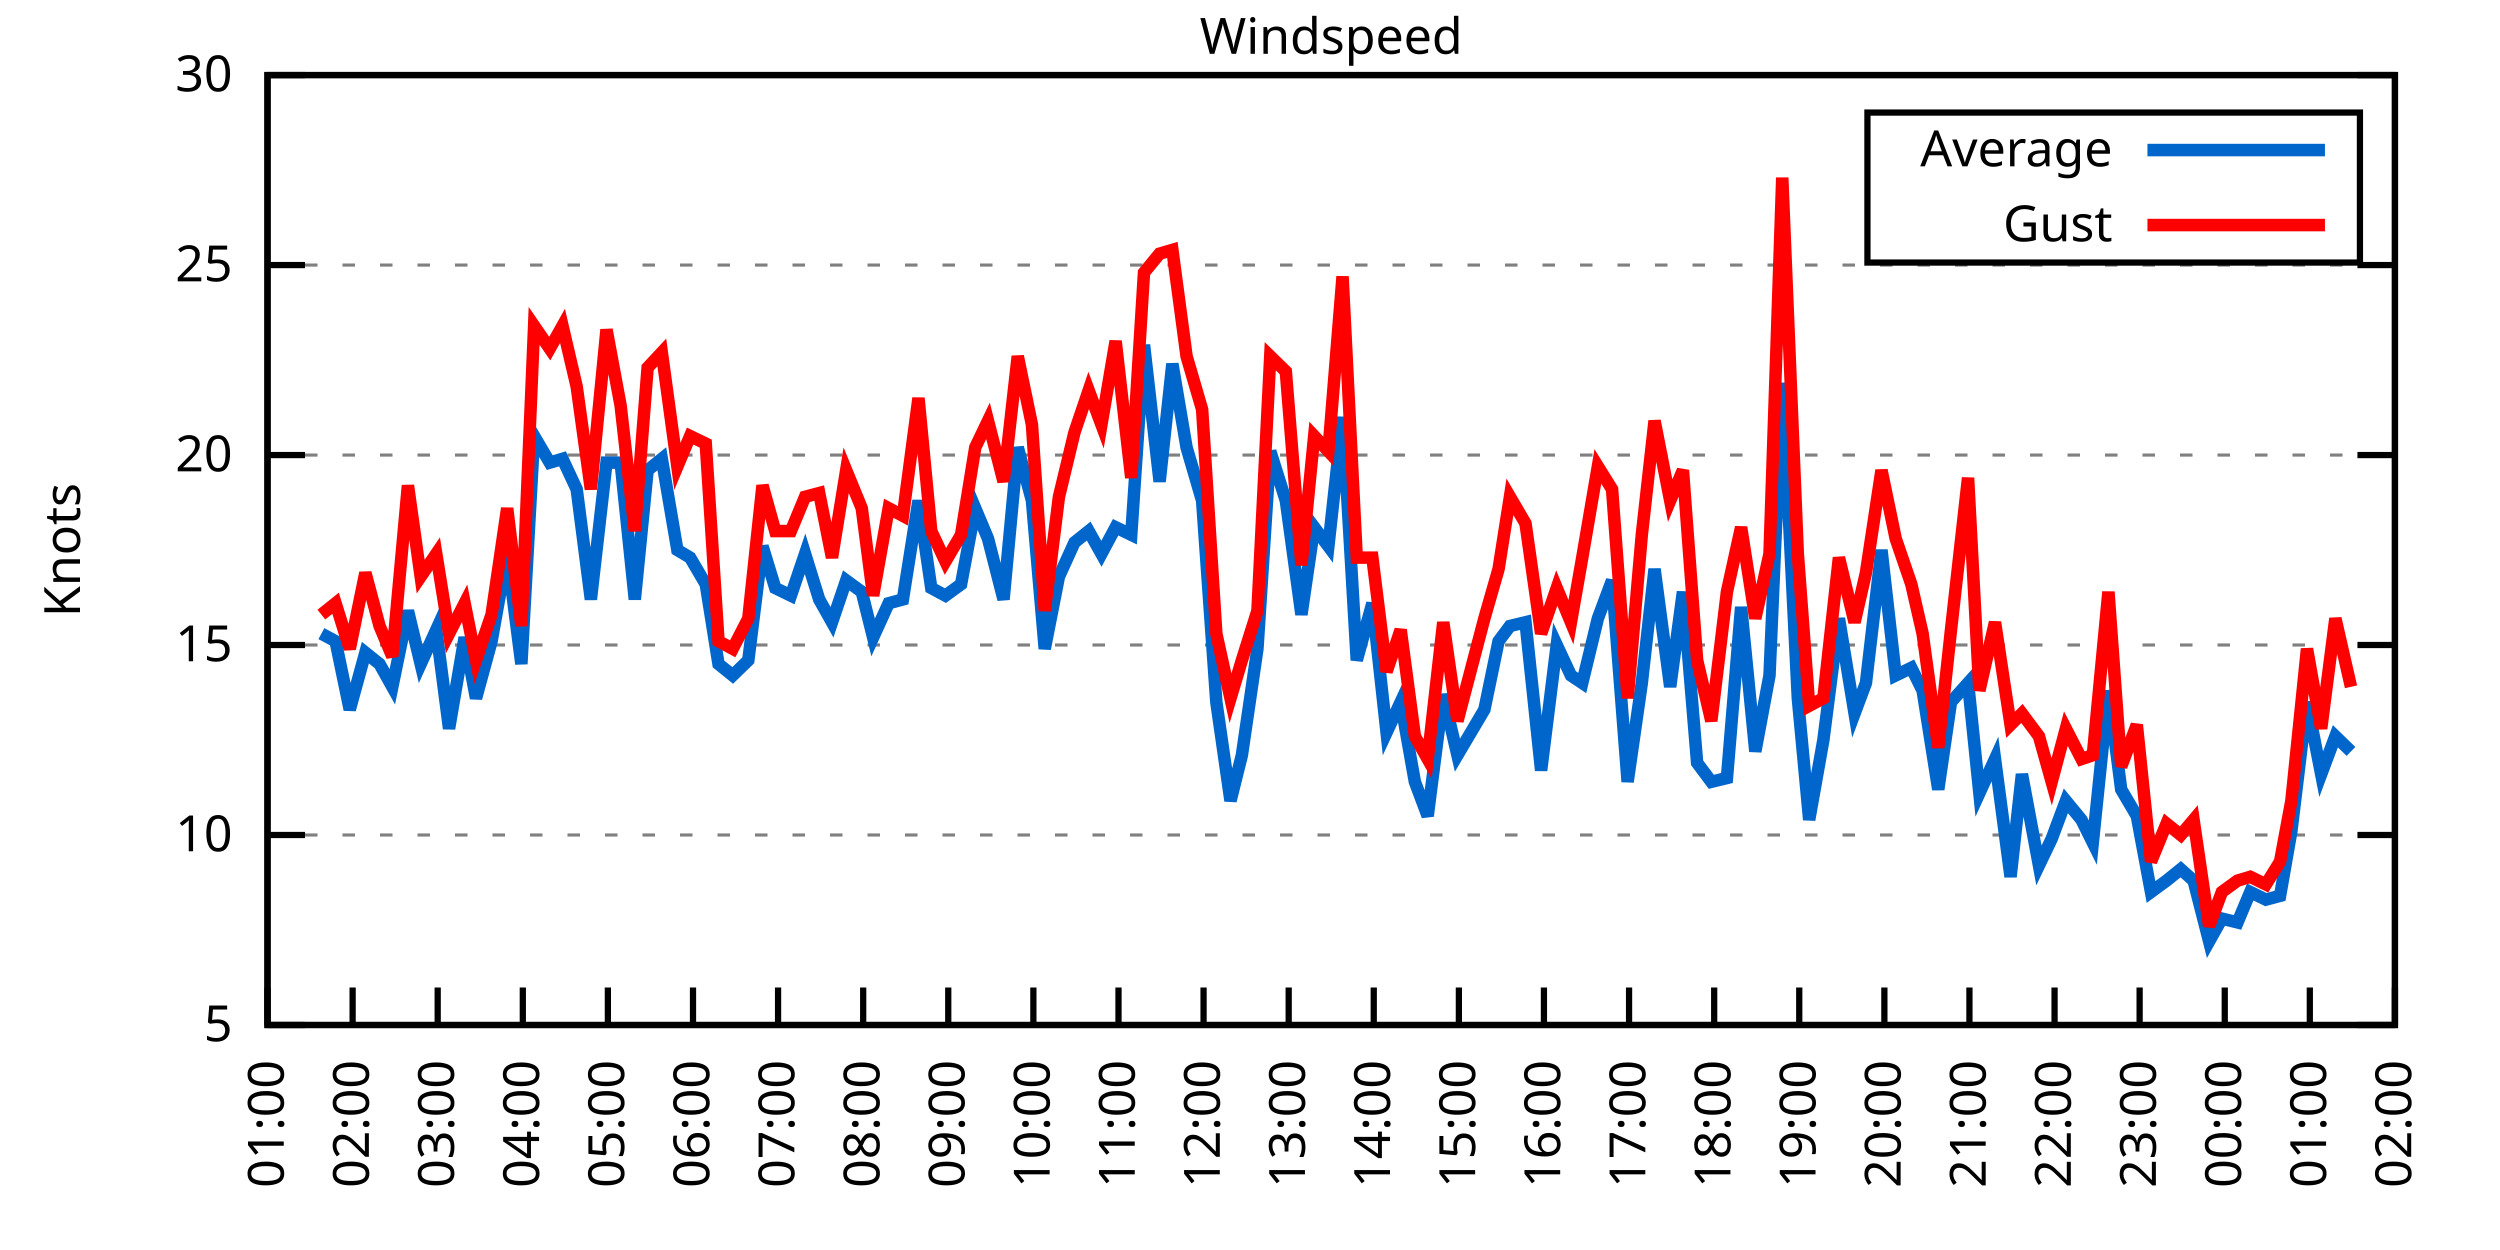
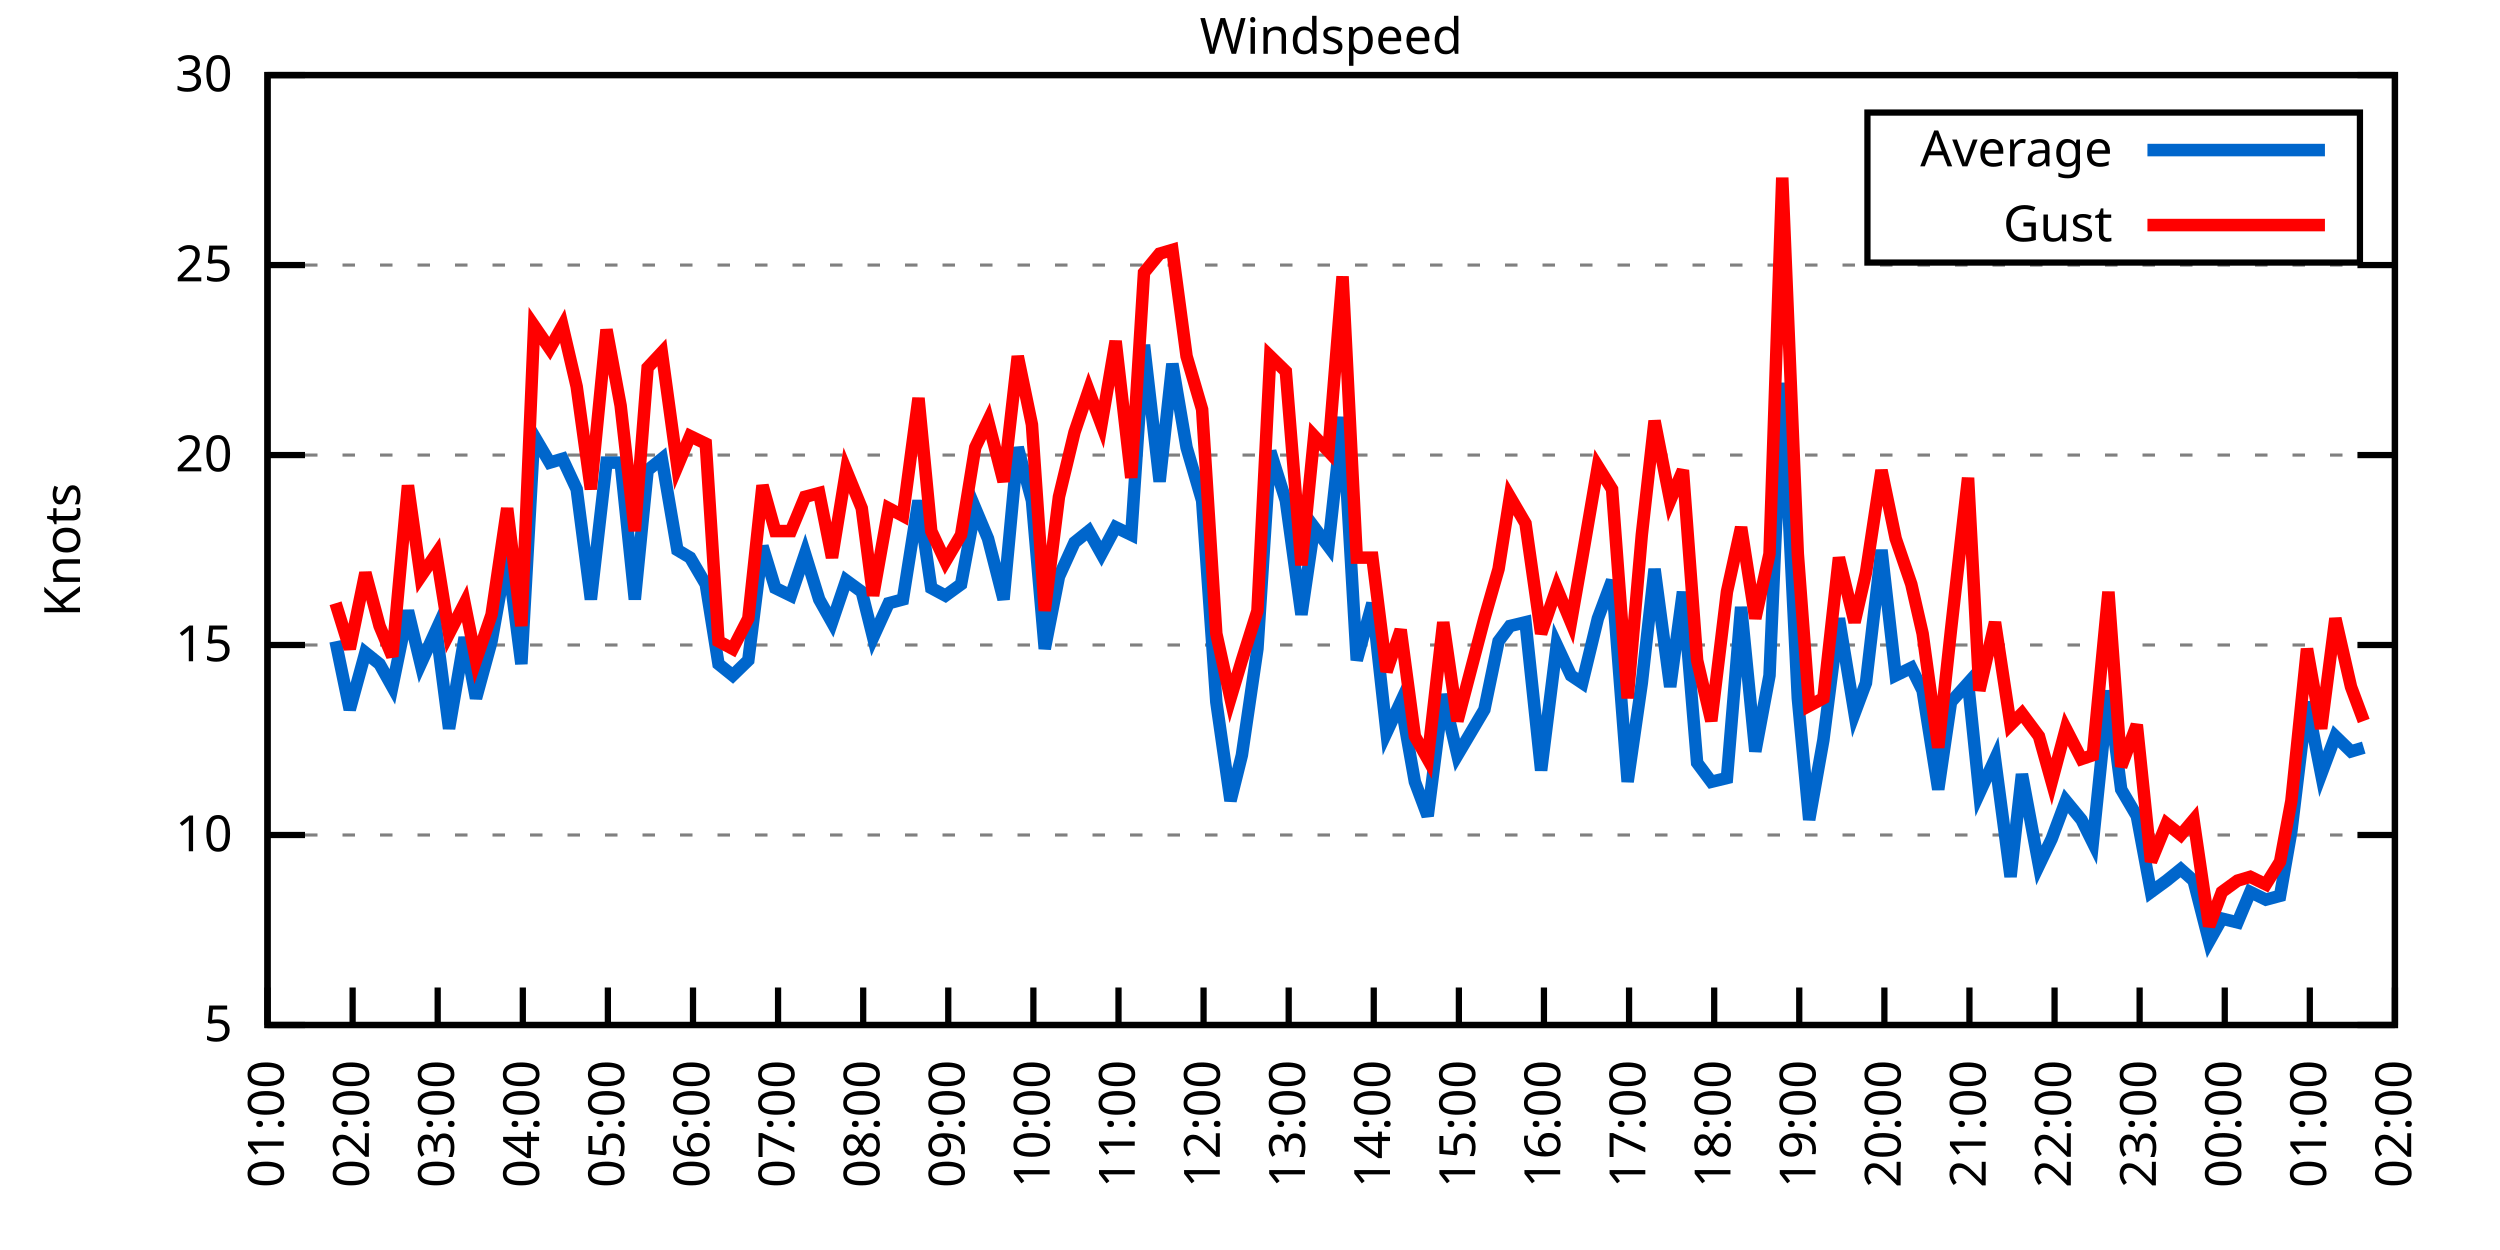
<svg xmlns="http://www.w3.org/2000/svg" xmlns:xlink="http://www.w3.org/1999/xlink" width="400" height="200" viewBox="0 0 400 200">
  <g id="gnuplot_canvas">
    <rect x="0" y="0" width="400" height="200" fill="none" />
    <defs>
      <circle id="gpDot" r="0.5" stroke-width="0.5" stroke="currentColor" />
      <path id="gpPt0" stroke-width="0.333" stroke="currentColor" d="M-1,0 h2 M0,-1 v2" />
      <path id="gpPt1" stroke-width="0.333" stroke="currentColor" d="M-1,-1 L1,1 M1,-1 L-1,1" />
      <path id="gpPt2" stroke-width="0.333" stroke="currentColor" d="M-1,0 L1,0 M0,-1 L0,1 M-1,-1 L1,1 M-1,1 L1,-1" />
      <rect id="gpPt3" stroke-width="0.333" stroke="currentColor" x="-1" y="-1" width="2" height="2" />
      <rect id="gpPt4" stroke-width="0.333" stroke="currentColor" fill="currentColor" x="-1" y="-1" width="2" height="2" />
      <circle id="gpPt5" stroke-width="0.333" stroke="currentColor" cx="0" cy="0" r="1" />
      <use xlink:href="#gpPt5" id="gpPt6" fill="currentColor" stroke="none" />
      <path id="gpPt7" stroke-width="0.333" stroke="currentColor" d="M0,-1.33 L-1.33,0.67 L1.33,0.67 z" />
      <use xlink:href="#gpPt7" id="gpPt8" fill="currentColor" stroke="none" />
      <use xlink:href="#gpPt7" id="gpPt9" stroke="currentColor" transform="rotate(180)" />
      <use xlink:href="#gpPt9" id="gpPt10" fill="currentColor" stroke="none" />
      <use xlink:href="#gpPt3" id="gpPt11" stroke="currentColor" transform="rotate(45)" />
      <use xlink:href="#gpPt11" id="gpPt12" fill="currentColor" stroke="none" />
      <path id="gpPt13" stroke-width="0.333" stroke="currentColor" d="M0,1.330 L1.265,0.411 L0.782,-1.067 L-0.782,-1.076 L-1.265,0.411 z" />
      <use xlink:href="#gpPt13" id="gpPt14" fill="currentColor" stroke="none" />
      <filter id="textbox" filterUnits="objectBoundingBox" x="0" y="0" height="1" width="1">
        <feFlood flood-color="white" flood-opacity="1" result="bgnd" />
        <feComposite in="SourceGraphic" in2="bgnd" operator="atop" />
      </filter>
      <filter id="greybox" filterUnits="objectBoundingBox" x="0" y="0" height="1" width="1">
        <feFlood flood-color="lightgrey" flood-opacity="1" result="grey" />
        <feComposite in="SourceGraphic" in2="grey" operator="atop" />
      </filter>
    </defs>
    <g fill="none" color="white" stroke="currentColor" stroke-width="1.00" stroke-linecap="butt" stroke-linejoin="miter">
</g>
    <g fill="none" color="black" stroke="currentColor" stroke-width="1.00" stroke-linecap="butt" stroke-linejoin="miter">
      <g stroke="none" shape-rendering="crispEdges">
        <polygon fill="rgb(255, 255, 255)" points="42.80,164.00 383.18,164.00 383.18,12.02 42.80,12.02 " />
      </g>
    </g>
    <g fill="none" color="black" stroke="currentColor" stroke-width="1.00" stroke-linecap="butt" stroke-linejoin="miter">
</g>
    <g fill="none" color="black" stroke="black" stroke-width="0.50" stroke-linecap="butt" stroke-linejoin="miter">
</g>
    <g fill="none" color="gray" stroke="currentColor" stroke-width="0.50" stroke-linecap="butt" stroke-linejoin="miter">
      <path stroke="gray" stroke-dasharray="2,4" class="gridline" d="M42.80,164.00 L383.19,164.00  " />
    </g>
    <g fill="none" color="gray" stroke="gray" stroke-width="1.00" stroke-linecap="butt" stroke-linejoin="miter">
</g>
    <g fill="none" color="black" stroke="currentColor" stroke-width="1.00" stroke-linecap="butt" stroke-linejoin="miter">
      <path stroke="black" d="M42.80,164.00 L48.80,164.00 M383.19,164.00 L377.19,164.00  " />
      <g transform="translate(37.20,166.60)" stroke="none" fill="black" font-family="Sans" font-size="8.00" text-anchor="end">
        <text>
          <tspan font-family="Sans"> 5</tspan>
        </text>
      </g>
    </g>
    <g fill="none" color="black" stroke="currentColor" stroke-width="1.00" stroke-linecap="butt" stroke-linejoin="miter">
</g>
    <g fill="none" color="black" stroke="black" stroke-width="0.50" stroke-linecap="butt" stroke-linejoin="miter">
</g>
    <g fill="none" color="gray" stroke="currentColor" stroke-width="0.50" stroke-linecap="butt" stroke-linejoin="miter">
      <path stroke="gray" stroke-dasharray="2,4" class="gridline" d="M42.80,133.60 L383.19,133.60  " />
    </g>
    <g fill="none" color="gray" stroke="gray" stroke-width="1.00" stroke-linecap="butt" stroke-linejoin="miter">
</g>
    <g fill="none" color="black" stroke="currentColor" stroke-width="1.00" stroke-linecap="butt" stroke-linejoin="miter">
      <path stroke="black" d="M42.80,133.60 L48.80,133.60 M383.19,133.60 L377.19,133.60  " />
      <g transform="translate(37.20,136.20)" stroke="none" fill="black" font-family="Sans" font-size="8.00" text-anchor="end">
        <text>
          <tspan font-family="Sans"> 10</tspan>
        </text>
      </g>
    </g>
    <g fill="none" color="black" stroke="currentColor" stroke-width="1.00" stroke-linecap="butt" stroke-linejoin="miter">
</g>
    <g fill="none" color="black" stroke="black" stroke-width="0.50" stroke-linecap="butt" stroke-linejoin="miter">
</g>
    <g fill="none" color="gray" stroke="currentColor" stroke-width="0.50" stroke-linecap="butt" stroke-linejoin="miter">
      <path stroke="gray" stroke-dasharray="2,4" class="gridline" d="M42.80,103.20 L383.19,103.20  " />
    </g>
    <g fill="none" color="gray" stroke="gray" stroke-width="1.00" stroke-linecap="butt" stroke-linejoin="miter">
</g>
    <g fill="none" color="black" stroke="currentColor" stroke-width="1.00" stroke-linecap="butt" stroke-linejoin="miter">
      <path stroke="black" d="M42.80,103.20 L48.80,103.20 M383.19,103.20 L377.19,103.20  " />
      <g transform="translate(37.20,105.80)" stroke="none" fill="black" font-family="Sans" font-size="8.00" text-anchor="end">
        <text>
          <tspan font-family="Sans"> 15</tspan>
        </text>
      </g>
    </g>
    <g fill="none" color="black" stroke="currentColor" stroke-width="1.00" stroke-linecap="butt" stroke-linejoin="miter">
</g>
    <g fill="none" color="black" stroke="black" stroke-width="0.50" stroke-linecap="butt" stroke-linejoin="miter">
</g>
    <g fill="none" color="gray" stroke="currentColor" stroke-width="0.50" stroke-linecap="butt" stroke-linejoin="miter">
      <path stroke="gray" stroke-dasharray="2,4" class="gridline" d="M42.80,72.81 L383.19,72.81  " />
    </g>
    <g fill="none" color="gray" stroke="gray" stroke-width="1.00" stroke-linecap="butt" stroke-linejoin="miter">
</g>
    <g fill="none" color="black" stroke="currentColor" stroke-width="1.00" stroke-linecap="butt" stroke-linejoin="miter">
      <path stroke="black" d="M42.80,72.81 L48.80,72.81 M383.19,72.81 L377.19,72.81  " />
      <g transform="translate(37.20,75.41)" stroke="none" fill="black" font-family="Sans" font-size="8.00" text-anchor="end">
        <text>
          <tspan font-family="Sans"> 20</tspan>
        </text>
      </g>
    </g>
    <g fill="none" color="black" stroke="currentColor" stroke-width="1.00" stroke-linecap="butt" stroke-linejoin="miter">
</g>
    <g fill="none" color="black" stroke="black" stroke-width="0.50" stroke-linecap="butt" stroke-linejoin="miter">
</g>
    <g fill="none" color="gray" stroke="currentColor" stroke-width="0.50" stroke-linecap="butt" stroke-linejoin="miter">
      <path stroke="gray" stroke-dasharray="2,4" class="gridline" d="M42.80,42.41 L383.19,42.41  " />
    </g>
    <g fill="none" color="gray" stroke="gray" stroke-width="1.00" stroke-linecap="butt" stroke-linejoin="miter">
</g>
    <g fill="none" color="black" stroke="currentColor" stroke-width="1.00" stroke-linecap="butt" stroke-linejoin="miter">
      <path stroke="black" d="M42.80,42.41 L48.80,42.41 M383.19,42.41 L377.19,42.41  " />
      <g transform="translate(37.20,45.01)" stroke="none" fill="black" font-family="Sans" font-size="8.00" text-anchor="end">
        <text>
          <tspan font-family="Sans"> 25</tspan>
        </text>
      </g>
    </g>
    <g fill="none" color="black" stroke="currentColor" stroke-width="1.00" stroke-linecap="butt" stroke-linejoin="miter">
</g>
    <g fill="none" color="black" stroke="black" stroke-width="0.50" stroke-linecap="butt" stroke-linejoin="miter">
</g>
    <g fill="none" color="gray" stroke="currentColor" stroke-width="0.50" stroke-linecap="butt" stroke-linejoin="miter">
      <path stroke="gray" stroke-dasharray="2,4" class="gridline" d="M42.80,12.01 L383.19,12.01  " />
    </g>
    <g fill="none" color="gray" stroke="gray" stroke-width="1.00" stroke-linecap="butt" stroke-linejoin="miter">
</g>
    <g fill="none" color="black" stroke="currentColor" stroke-width="1.00" stroke-linecap="butt" stroke-linejoin="miter">
      <path stroke="black" d="M42.80,12.01 L48.80,12.01 M383.19,12.01 L377.19,12.01  " />
      <g transform="translate(37.20,14.61)" stroke="none" fill="black" font-family="Sans" font-size="8.00" text-anchor="end">
        <text>
          <tspan font-family="Sans"> 30</tspan>
        </text>
      </g>
    </g>
    <g fill="none" color="black" stroke="currentColor" stroke-width="1.00" stroke-linecap="butt" stroke-linejoin="miter">
      <path stroke="black" d="M42.80,164.00 L42.80,158.00  " />
      <g transform="translate(45.40,169.60) rotate(270.00)" stroke="none" fill="black" font-family="Sans" font-size="8.00" text-anchor="end">
        <text>
          <tspan font-family="Sans">01:00</tspan>
        </text>
      </g>
    </g>
    <g fill="none" color="black" stroke="currentColor" stroke-width="1.00" stroke-linecap="butt" stroke-linejoin="miter">
      <path stroke="black" d="M56.42,164.00 L56.42,158.00  " />
      <g transform="translate(59.02,169.60) rotate(270.00)" stroke="none" fill="black" font-family="Sans" font-size="8.00" text-anchor="end">
        <text>
          <tspan font-family="Sans">02:00</tspan>
        </text>
      </g>
    </g>
    <g fill="none" color="black" stroke="currentColor" stroke-width="1.00" stroke-linecap="butt" stroke-linejoin="miter">
      <path stroke="black" d="M70.03,164.00 L70.03,158.00  " />
      <g transform="translate(72.63,169.60) rotate(270.00)" stroke="none" fill="black" font-family="Sans" font-size="8.00" text-anchor="end">
        <text>
          <tspan font-family="Sans">03:00</tspan>
        </text>
      </g>
    </g>
    <g fill="none" color="black" stroke="currentColor" stroke-width="1.00" stroke-linecap="butt" stroke-linejoin="miter">
      <path stroke="black" d="M83.65,164.00 L83.65,158.00  " />
      <g transform="translate(86.25,169.60) rotate(270.00)" stroke="none" fill="black" font-family="Sans" font-size="8.00" text-anchor="end">
        <text>
          <tspan font-family="Sans">04:00</tspan>
        </text>
      </g>
    </g>
    <g fill="none" color="black" stroke="currentColor" stroke-width="1.00" stroke-linecap="butt" stroke-linejoin="miter">
      <path stroke="black" d="M97.26,164.00 L97.26,158.00  " />
      <g transform="translate(99.86,169.60) rotate(270.00)" stroke="none" fill="black" font-family="Sans" font-size="8.00" text-anchor="end">
        <text>
          <tspan font-family="Sans">05:00</tspan>
        </text>
      </g>
    </g>
    <g fill="none" color="black" stroke="currentColor" stroke-width="1.00" stroke-linecap="butt" stroke-linejoin="miter">
      <path stroke="black" d="M110.88,164.00 L110.88,158.00  " />
      <g transform="translate(113.48,169.60) rotate(270.00)" stroke="none" fill="black" font-family="Sans" font-size="8.00" text-anchor="end">
        <text>
          <tspan font-family="Sans">06:00</tspan>
        </text>
      </g>
    </g>
    <g fill="none" color="black" stroke="currentColor" stroke-width="1.00" stroke-linecap="butt" stroke-linejoin="miter">
      <path stroke="black" d="M124.49,164.00 L124.49,158.00  " />
      <g transform="translate(127.09,169.60) rotate(270.00)" stroke="none" fill="black" font-family="Sans" font-size="8.00" text-anchor="end">
        <text>
          <tspan font-family="Sans">07:00</tspan>
        </text>
      </g>
    </g>
    <g fill="none" color="black" stroke="currentColor" stroke-width="1.00" stroke-linecap="butt" stroke-linejoin="miter">
      <path stroke="black" d="M138.11,164.00 L138.11,158.00  " />
      <g transform="translate(140.71,169.60) rotate(270.00)" stroke="none" fill="black" font-family="Sans" font-size="8.00" text-anchor="end">
        <text>
          <tspan font-family="Sans">08:00</tspan>
        </text>
      </g>
    </g>
    <g fill="none" color="black" stroke="currentColor" stroke-width="1.00" stroke-linecap="butt" stroke-linejoin="miter">
      <path stroke="black" d="M151.72,164.00 L151.72,158.00  " />
      <g transform="translate(154.32,169.60) rotate(270.00)" stroke="none" fill="black" font-family="Sans" font-size="8.00" text-anchor="end">
        <text>
          <tspan font-family="Sans">09:00</tspan>
        </text>
      </g>
    </g>
    <g fill="none" color="black" stroke="currentColor" stroke-width="1.00" stroke-linecap="butt" stroke-linejoin="miter">
      <path stroke="black" d="M165.34,164.00 L165.34,158.00  " />
      <g transform="translate(167.94,169.60) rotate(270.00)" stroke="none" fill="black" font-family="Sans" font-size="8.00" text-anchor="end">
        <text>
          <tspan font-family="Sans">10:00</tspan>
        </text>
      </g>
    </g>
    <g fill="none" color="black" stroke="currentColor" stroke-width="1.00" stroke-linecap="butt" stroke-linejoin="miter">
      <path stroke="black" d="M178.96,164.00 L178.96,158.00  " />
      <g transform="translate(181.56,169.60) rotate(270.00)" stroke="none" fill="black" font-family="Sans" font-size="8.00" text-anchor="end">
        <text>
          <tspan font-family="Sans">11:00</tspan>
        </text>
      </g>
    </g>
    <g fill="none" color="black" stroke="currentColor" stroke-width="1.00" stroke-linecap="butt" stroke-linejoin="miter">
      <path stroke="black" d="M192.57,164.00 L192.57,158.00  " />
      <g transform="translate(195.17,169.60) rotate(270.00)" stroke="none" fill="black" font-family="Sans" font-size="8.00" text-anchor="end">
        <text>
          <tspan font-family="Sans">12:00</tspan>
        </text>
      </g>
    </g>
    <g fill="none" color="black" stroke="currentColor" stroke-width="1.00" stroke-linecap="butt" stroke-linejoin="miter">
      <path stroke="black" d="M206.19,164.00 L206.19,158.00  " />
      <g transform="translate(208.79,169.60) rotate(270.00)" stroke="none" fill="black" font-family="Sans" font-size="8.00" text-anchor="end">
        <text>
          <tspan font-family="Sans">13:00</tspan>
        </text>
      </g>
    </g>
    <g fill="none" color="black" stroke="currentColor" stroke-width="1.00" stroke-linecap="butt" stroke-linejoin="miter">
      <path stroke="black" d="M219.80,164.00 L219.80,158.00  " />
      <g transform="translate(222.40,169.60) rotate(270.00)" stroke="none" fill="black" font-family="Sans" font-size="8.00" text-anchor="end">
        <text>
          <tspan font-family="Sans">14:00</tspan>
        </text>
      </g>
    </g>
    <g fill="none" color="black" stroke="currentColor" stroke-width="1.00" stroke-linecap="butt" stroke-linejoin="miter">
      <path stroke="black" d="M233.42,164.00 L233.42,158.00  " />
      <g transform="translate(236.02,169.60) rotate(270.00)" stroke="none" fill="black" font-family="Sans" font-size="8.00" text-anchor="end">
        <text>
          <tspan font-family="Sans">15:00</tspan>
        </text>
      </g>
    </g>
    <g fill="none" color="black" stroke="currentColor" stroke-width="1.00" stroke-linecap="butt" stroke-linejoin="miter">
      <path stroke="black" d="M247.03,164.00 L247.03,158.00  " />
      <g transform="translate(249.63,169.60) rotate(270.00)" stroke="none" fill="black" font-family="Sans" font-size="8.00" text-anchor="end">
        <text>
          <tspan font-family="Sans">16:00</tspan>
        </text>
      </g>
    </g>
    <g fill="none" color="black" stroke="currentColor" stroke-width="1.00" stroke-linecap="butt" stroke-linejoin="miter">
      <path stroke="black" d="M260.65,164.00 L260.65,158.00  " />
      <g transform="translate(263.25,169.60) rotate(270.00)" stroke="none" fill="black" font-family="Sans" font-size="8.00" text-anchor="end">
        <text>
          <tspan font-family="Sans">17:00</tspan>
        </text>
      </g>
    </g>
    <g fill="none" color="black" stroke="currentColor" stroke-width="1.00" stroke-linecap="butt" stroke-linejoin="miter">
      <path stroke="black" d="M274.27,164.00 L274.27,158.00  " />
      <g transform="translate(276.87,169.60) rotate(270.00)" stroke="none" fill="black" font-family="Sans" font-size="8.00" text-anchor="end">
        <text>
          <tspan font-family="Sans">18:00</tspan>
        </text>
      </g>
    </g>
    <g fill="none" color="black" stroke="currentColor" stroke-width="1.00" stroke-linecap="butt" stroke-linejoin="miter">
      <path stroke="black" d="M287.88,164.00 L287.88,158.00  " />
      <g transform="translate(290.48,169.60) rotate(270.00)" stroke="none" fill="black" font-family="Sans" font-size="8.00" text-anchor="end">
        <text>
          <tspan font-family="Sans">19:00</tspan>
        </text>
      </g>
    </g>
    <g fill="none" color="black" stroke="currentColor" stroke-width="1.00" stroke-linecap="butt" stroke-linejoin="miter">
      <path stroke="black" d="M301.50,164.00 L301.50,158.00  " />
      <g transform="translate(304.10,169.60) rotate(270.00)" stroke="none" fill="black" font-family="Sans" font-size="8.00" text-anchor="end">
        <text>
          <tspan font-family="Sans">20:00</tspan>
        </text>
      </g>
    </g>
    <g fill="none" color="black" stroke="currentColor" stroke-width="1.00" stroke-linecap="butt" stroke-linejoin="miter">
      <path stroke="black" d="M315.11,164.00 L315.11,158.00  " />
      <g transform="translate(317.71,169.60) rotate(270.00)" stroke="none" fill="black" font-family="Sans" font-size="8.00" text-anchor="end">
        <text>
          <tspan font-family="Sans">21:00</tspan>
        </text>
      </g>
    </g>
    <g fill="none" color="black" stroke="currentColor" stroke-width="1.00" stroke-linecap="butt" stroke-linejoin="miter">
      <path stroke="black" d="M328.73,164.00 L328.73,158.00  " />
      <g transform="translate(331.33,169.60) rotate(270.00)" stroke="none" fill="black" font-family="Sans" font-size="8.00" text-anchor="end">
        <text>
          <tspan font-family="Sans">22:00</tspan>
        </text>
      </g>
    </g>
    <g fill="none" color="black" stroke="currentColor" stroke-width="1.00" stroke-linecap="butt" stroke-linejoin="miter">
      <path stroke="black" d="M342.34,164.00 L342.34,158.00  " />
      <g transform="translate(344.94,169.60) rotate(270.00)" stroke="none" fill="black" font-family="Sans" font-size="8.00" text-anchor="end">
        <text>
          <tspan font-family="Sans">23:00</tspan>
        </text>
      </g>
    </g>
    <g fill="none" color="black" stroke="currentColor" stroke-width="1.00" stroke-linecap="butt" stroke-linejoin="miter">
      <path stroke="black" d="M355.96,164.00 L355.96,158.00  " />
      <g transform="translate(358.56,169.60) rotate(270.00)" stroke="none" fill="black" font-family="Sans" font-size="8.00" text-anchor="end">
        <text>
          <tspan font-family="Sans">00:00</tspan>
        </text>
      </g>
    </g>
    <g fill="none" color="black" stroke="currentColor" stroke-width="1.00" stroke-linecap="butt" stroke-linejoin="miter">
      <path stroke="black" d="M369.57,164.00 L369.57,158.00  " />
      <g transform="translate(372.17,169.60) rotate(270.00)" stroke="none" fill="black" font-family="Sans" font-size="8.00" text-anchor="end">
        <text>
          <tspan font-family="Sans">01:00</tspan>
        </text>
      </g>
    </g>
    <g fill="none" color="black" stroke="currentColor" stroke-width="1.00" stroke-linecap="butt" stroke-linejoin="miter">
      <path stroke="black" d="M383.19,164.00 L383.19,158.00  " />
      <g transform="translate(385.79,169.60) rotate(270.00)" stroke="none" fill="black" font-family="Sans" font-size="8.00" text-anchor="end">
        <text>
          <tspan font-family="Sans">02:00</tspan>
        </text>
      </g>
    </g>
    <g fill="none" color="black" stroke="currentColor" stroke-width="1.00" stroke-linecap="butt" stroke-linejoin="miter">
</g>
    <g fill="none" color="black" stroke="currentColor" stroke-width="1.00" stroke-linecap="butt" stroke-linejoin="miter">
      <path stroke="black" d="M42.80,12.01 L42.80,164.00 L383.19,164.00 L383.19,12.01 L42.80,12.01 Z  " />
    </g>
    <g fill="none" color="black" stroke="currentColor" stroke-width="1.00" stroke-linecap="butt" stroke-linejoin="miter">
</g>
    <g fill="none" color="black" stroke="currentColor" stroke-width="1.00" stroke-linecap="butt" stroke-linejoin="miter">
      <path stroke="black" d="M298.79,42.01 L298.79,18.01 L377.59,18.01 L377.59,42.01 L298.79,42.01 Z  " />
    </g>
    <g id="Windspeed_plot_1">
      <g fill="none" color="white" stroke="black" stroke-width="2.00" stroke-linecap="butt" stroke-linejoin="miter">
</g>
      <g fill="none" color="black" stroke="currentColor" stroke-width="2.00" stroke-linecap="butt" stroke-linejoin="miter">
        <g transform="translate(337.99,26.61)" stroke="none" fill="black" font-family="Sans" font-size="8.00" text-anchor="end">
          <text>
            <tspan font-family="Sans">Average</tspan>
          </text>
        </g>
      </g>
      <g fill="none" color="black" stroke="currentColor" stroke-width="2.00" stroke-linecap="butt" stroke-linejoin="miter">
-         <path stroke="rgb(  0, 102, 204)" d="M343.59,24.01 L371.99,24.01 M51.42,101.38 L53.69,102.60 L55.96,113.54 L58.46,104.42 L60.73,106.24 L62.77,109.89   L65.27,97.73 L67.31,106.24 L69.80,100.77 L71.85,116.58 L74.34,101.99 L76.16,111.72 L78.65,102.60 L81.15,88.61   L83.42,106.24 L85.46,69.77 L87.96,74.02 L90.00,73.41 L92.27,78.28 L94.54,95.91 L97.04,74.02 L99.30,74.02   L101.57,95.91 L103.62,75.24 L105.89,73.41 L108.38,88.00 L110.42,89.22 L112.92,93.48 L114.96,106.24 L117.23,108.07   L119.73,105.64 L122.00,87.40 L124.04,94.08 L126.54,95.30 L128.81,88.61 L131.07,95.91 L133.12,99.56 L135.39,92.87   L137.88,94.69 L139.70,101.99 L142.19,96.52 L144.46,95.91 L146.96,80.10 L149.00,94.08 L151.27,95.30 L153.77,93.48   L156.04,81.32 L158.08,86.18 L160.57,95.91 L162.84,71.59 L165.11,80.10 L167.16,103.81 L169.43,92.26 L171.92,86.79   L174.19,84.97 L176.23,88.61 L178.50,84.36 L181.00,85.57 L183.04,55.18 L185.54,77.06 L187.58,58.21 L189.85,71.59   L192.34,80.10 L194.61,112.32 L196.88,128.13 L198.70,120.83 L201.19,103.81 L203.24,72.20 L205.73,80.10 L208.23,98.34   L210.27,84.36 L212.54,87.40 L214.81,66.73 L217.08,105.64 L219.58,96.52 L221.85,117.19 L224.11,112.32 L226.38,125.09   L228.43,130.56 L230.92,111.11 L233.19,120.83 L237.50,113.54 L239.77,102.60 L241.59,100.16 L244.08,99.56 L246.58,123.27   L249.08,103.20 L251.35,108.07 L253.16,109.28 L255.66,98.95 L257.93,92.87 L260.42,125.09 L262.69,109.28 L264.73,91.04   L267.23,109.89 L269.27,94.69 L271.54,122.05 L273.81,125.09 L276.31,124.48 L278.58,97.12 L280.85,120.23 L283.12,108.07   L285.16,61.25 L287.65,111.72 L289.47,131.17 L291.74,118.40 L294.23,98.95 L296.73,114.15 L298.55,109.28 L301.04,88.00   L303.31,108.07 L305.81,106.85 L307.62,110.50 L310.12,126.31 L312.16,112.32 L314.89,109.28 L316.70,126.91 L319.20,121.44   L321.69,140.29 L323.51,123.87 L326.23,138.47 L328.27,134.21 L330.54,128.13 L333.04,131.17 L334.85,134.82 L337.35,110.50   L339.39,126.31 L341.89,130.56 L344.16,142.72 L346.65,140.90 L348.92,139.07 L350.97,140.90 L353.46,150.62 L355.50,146.98   L358.00,147.59 L360.04,142.72 L362.54,143.94 L364.81,143.33 L366.62,132.99 L369.12,112.32 L371.39,123.87 L373.66,117.80   L376.16,120.23  " />
+         <path stroke="rgb(  0, 102, 204)" d="M343.59,24.01 L371.99,24.01 M53.69,102.60 L55.96,113.54 L58.46,104.42 L60.73,106.24 L62.77,109.89 L65.27,97.73   L67.31,106.24 L69.80,100.77 L71.85,116.58 L74.34,101.99 L76.16,111.72 L78.65,102.60 L81.15,88.61 L83.42,106.24   L85.46,69.77 L87.96,74.02 L90.00,73.41 L92.27,78.28 L94.54,95.91 L97.04,74.02 L99.30,74.02 L101.57,95.91   L103.62,75.24 L105.89,73.41 L108.38,88.00 L110.42,89.22 L112.92,93.48 L114.96,106.24 L117.23,108.07 L119.73,105.64   L122.00,87.40 L124.04,94.08 L126.54,95.30 L128.81,88.61 L131.07,95.91 L133.12,99.56 L135.39,92.87 L137.88,94.69   L139.70,101.99 L142.19,96.52 L144.46,95.91 L146.96,80.10 L149.00,94.08 L151.27,95.30 L153.77,93.48 L156.04,81.32   L158.08,86.18 L160.57,95.91 L162.84,71.59 L165.11,80.10 L167.16,103.81 L169.43,92.26 L171.92,86.79 L174.19,84.97   L176.23,88.61 L178.50,84.36 L181.00,85.57 L183.04,55.18 L185.54,77.06 L187.58,58.21 L189.85,71.59 L192.34,80.10   L194.61,112.32 L196.88,128.13 L198.70,120.83 L201.19,103.81 L203.24,72.20 L205.73,80.10 L208.23,98.34 L210.27,84.36   L212.54,87.40 L214.81,66.73 L217.08,105.64 L219.58,96.52 L221.85,117.19 L224.11,112.32 L226.38,125.09 L228.43,130.56   L230.92,111.11 L233.19,120.83 L237.50,113.54 L239.77,102.60 L241.59,100.16 L244.08,99.56 L246.58,123.27 L249.08,103.20   L251.35,108.07 L253.16,109.28 L255.66,98.95 L257.93,92.87 L260.42,125.09 L262.69,109.28 L264.73,91.04 L267.23,109.89   L269.27,94.69 L271.54,122.05 L273.81,125.09 L276.31,124.48 L278.58,97.12 L280.85,120.23 L283.12,108.07 L285.16,61.25   L287.65,111.72 L289.47,131.17 L291.74,118.40 L294.23,98.95 L296.73,114.15 L298.55,109.28 L301.04,88.00 L303.31,108.07   L305.81,106.85 L307.62,110.50 L310.12,126.31 L312.16,112.32 L314.89,109.28 L316.70,126.91 L319.20,121.44 L321.69,140.29   L323.51,123.87 L326.23,138.47 L328.27,134.21 L330.54,128.13 L333.04,131.17 L334.85,134.82 L337.35,110.50 L339.39,126.31   L341.89,130.56 L344.16,142.72 L346.65,140.90 L348.92,139.07 L350.97,140.90 L353.46,150.62 L355.50,146.98 L358.00,147.59   L360.04,142.72 L362.54,143.94 L364.81,143.33 L366.62,132.99 L369.12,112.32 L371.39,123.87 L373.66,117.80 L376.16,120.23   L378.20,119.62  " />
      </g>
    </g>
    <g id="Windspeed_plot_2">
      <g fill="none" color="black" stroke="currentColor" stroke-width="2.00" stroke-linecap="butt" stroke-linejoin="miter">
        <g transform="translate(337.99,38.61)" stroke="none" fill="black" font-family="Sans" font-size="8.00" text-anchor="end">
          <text>
            <tspan font-family="Sans">Gust</tspan>
          </text>
        </g>
      </g>
      <g fill="none" color="black" stroke="currentColor" stroke-width="2.00" stroke-linecap="butt" stroke-linejoin="miter">
-         <path stroke="rgb(255,   0,   0)" d="M343.59,36.01 L371.99,36.01 M51.42,98.34 L53.69,96.52 L55.96,103.81 L58.46,91.65 L60.73,100.16 L62.77,105.03   L65.27,77.67 L67.31,92.26 L69.80,88.61 L71.85,101.38 L74.34,96.52 L76.16,105.64 L78.65,98.34 L81.15,81.32   L83.42,100.16 L85.46,52.14 L87.96,55.78 L90.00,52.14 L92.27,61.86 L94.54,78.28 L97.04,52.74 L99.30,64.90   L101.57,84.97 L103.62,58.82 L105.89,56.39 L108.38,74.63 L110.42,69.77 L112.92,70.98 L114.96,102.60 L117.23,103.81   L119.73,98.95 L122.00,77.67 L124.04,84.97 L126.54,84.97 L128.81,79.49 L131.07,78.89 L133.12,89.22 L135.39,75.24   L137.88,81.32 L139.70,95.30 L142.19,81.32 L144.46,82.53 L146.96,63.69 L149.00,84.97 L151.27,89.83 L153.77,85.57   L156.04,71.59 L158.08,67.33 L160.57,77.06 L162.84,57.00 L165.11,67.94 L167.16,97.73 L169.43,79.49 L171.92,69.16   L174.19,62.47 L176.23,67.94 L178.50,54.57 L181.00,76.45 L183.04,43.62 L185.54,40.58 L187.58,39.98 L189.85,57.00   L192.34,65.51 L194.61,101.38 L196.88,111.72 L198.70,105.64 L201.19,97.73 L203.24,57.00 L205.73,59.43 L208.23,90.44   L210.27,69.77 L212.54,72.20 L214.81,44.23 L217.08,89.22 L219.58,89.22 L221.85,107.46 L224.11,100.77 L226.38,117.80   L228.43,121.44 L230.92,99.56 L233.19,115.36 L237.50,98.95 L239.77,91.04 L241.59,79.49 L244.08,83.75 L246.58,101.38   L249.08,94.08 L251.35,99.56 L253.16,89.22 L255.66,74.63 L257.93,78.28 L260.42,111.72 L262.69,85.57 L264.73,67.33   L267.23,80.10 L269.27,75.24 L271.54,105.64 L273.81,115.36 L276.31,94.69 L278.58,84.36 L280.85,98.95 L283.12,88.61   L285.16,28.42 L287.65,88.61 L289.47,112.93 L291.74,111.72 L294.23,89.22 L296.73,99.56 L298.55,91.65 L301.04,75.24   L303.31,86.18 L305.81,93.48 L307.62,101.38 L310.12,119.62 L312.16,100.77 L314.89,76.45 L316.70,110.50 L319.20,99.56   L321.69,115.97 L323.51,114.15 L326.23,117.80 L328.27,125.09 L330.54,116.58 L333.04,121.44 L334.85,120.83 L337.35,94.69   L339.39,122.66 L341.89,115.97 L344.16,137.86 L346.65,131.78 L348.92,133.60 L350.97,131.17 L353.46,148.19 L355.50,142.72   L358.00,140.90 L360.04,140.29 L362.54,141.51 L364.81,137.86 L366.62,128.13 L369.12,103.81 L371.39,116.58 L373.66,98.95   L376.16,109.89  " />
+         <path stroke="rgb(255,   0,   0)" d="M343.59,36.01 L371.99,36.01 M53.69,96.52 L55.96,103.81 L58.46,91.65 L60.73,100.16 L62.77,105.03 L65.27,77.67   L67.31,92.26 L69.80,88.61 L71.85,101.38 L74.34,96.52 L76.16,105.64 L78.65,98.34 L81.15,81.32 L83.42,100.16   L85.46,52.14 L87.96,55.78 L90.00,52.14 L92.27,61.86 L94.54,78.28 L97.04,52.74 L99.30,64.90 L101.57,84.97   L103.62,58.82 L105.89,56.39 L108.38,74.63 L110.42,69.77 L112.92,70.98 L114.96,102.60 L117.23,103.81 L119.73,98.95   L122.00,77.67 L124.04,84.97 L126.54,84.97 L128.81,79.49 L131.07,78.89 L133.12,89.22 L135.39,75.24 L137.88,81.32   L139.70,95.30 L142.19,81.32 L144.46,82.53 L146.96,63.69 L149.00,84.97 L151.27,89.83 L153.77,85.57 L156.04,71.59   L158.08,67.33 L160.57,77.06 L162.84,57.00 L165.11,67.94 L167.16,97.73 L169.43,79.49 L171.92,69.16 L174.19,62.47   L176.23,67.94 L178.50,54.57 L181.00,76.45 L183.04,43.62 L185.54,40.58 L187.58,39.98 L189.85,57.00 L192.34,65.51   L194.61,101.38 L196.88,111.72 L198.70,105.64 L201.19,97.73 L203.24,57.00 L205.73,59.43 L208.23,90.44 L210.27,69.77   L212.54,72.20 L214.81,44.23 L217.08,89.22 L219.58,89.22 L221.85,107.46 L224.11,100.77 L226.38,117.80 L228.43,121.44   L230.92,99.56 L233.19,115.36 L237.50,98.95 L239.77,91.04 L241.59,79.49 L244.08,83.75 L246.58,101.38 L249.08,94.08   L251.35,99.56 L253.16,89.22 L255.66,74.63 L257.93,78.28 L260.42,111.72 L262.69,85.57 L264.73,67.33 L267.23,80.10   L269.27,75.24 L271.54,105.64 L273.81,115.36 L276.31,94.69 L278.58,84.36 L280.85,98.95 L283.12,88.61 L285.16,28.42   L287.65,88.61 L289.47,112.93 L291.74,111.72 L294.23,89.22 L296.73,99.56 L298.55,91.65 L301.04,75.24 L303.31,86.18   L305.81,93.48 L307.62,101.38 L310.12,119.62 L312.16,100.77 L314.89,76.45 L316.70,110.50 L319.20,99.56 L321.69,115.97   L323.51,114.15 L326.23,117.80 L328.27,125.09 L330.54,116.58 L333.04,121.44 L334.85,120.83 L337.35,94.69 L339.39,122.66   L341.89,115.97 L344.16,137.86 L346.65,131.78 L348.92,133.60 L350.97,131.17 L353.46,148.19 L355.50,142.72 L358.00,140.90   L360.04,140.29 L362.54,141.51 L364.81,137.86 L366.62,128.13 L369.12,103.81 L371.39,116.58 L373.66,98.95 L376.16,109.89   L378.20,115.36  " />
      </g>
    </g>
    <g fill="none" color="black" stroke="currentColor" stroke-width="2.00" stroke-linecap="butt" stroke-linejoin="miter">
</g>
    <g fill="none" color="black" stroke="black" stroke-width="1.00" stroke-linecap="butt" stroke-linejoin="miter">
</g>
    <g fill="none" color="black" stroke="currentColor" stroke-width="1.00" stroke-linecap="butt" stroke-linejoin="miter">
      <path stroke="black" d="M42.80,12.01 L42.80,164.00 L383.19,164.00 L383.19,12.01 L42.80,12.01 Z  " />
      <g transform="translate(12.80,88.01) rotate(270.00)" stroke="none" fill="black" font-family="Sans" font-size="8.00" text-anchor="middle">
        <text>
          <tspan font-family="Sans">Knots</tspan>
        </text>
      </g>
    </g>
    <g fill="none" color="black" stroke="currentColor" stroke-width="1.00" stroke-linecap="butt" stroke-linejoin="miter">
</g>
    <g fill="none" color="black" stroke="currentColor" stroke-width="1.00" stroke-linecap="butt" stroke-linejoin="miter">
      <g transform="translate(212.99,8.61)" stroke="none" fill="black" font-family="Sans" font-size="8.00" text-anchor="middle">
        <text>
          <tspan font-family="Sans">Windspeed</tspan>
        </text>
      </g>
    </g>
    <g fill="none" color="black" stroke="currentColor" stroke-width="1.00" stroke-linecap="butt" stroke-linejoin="miter">
</g>
  </g>
</svg>
